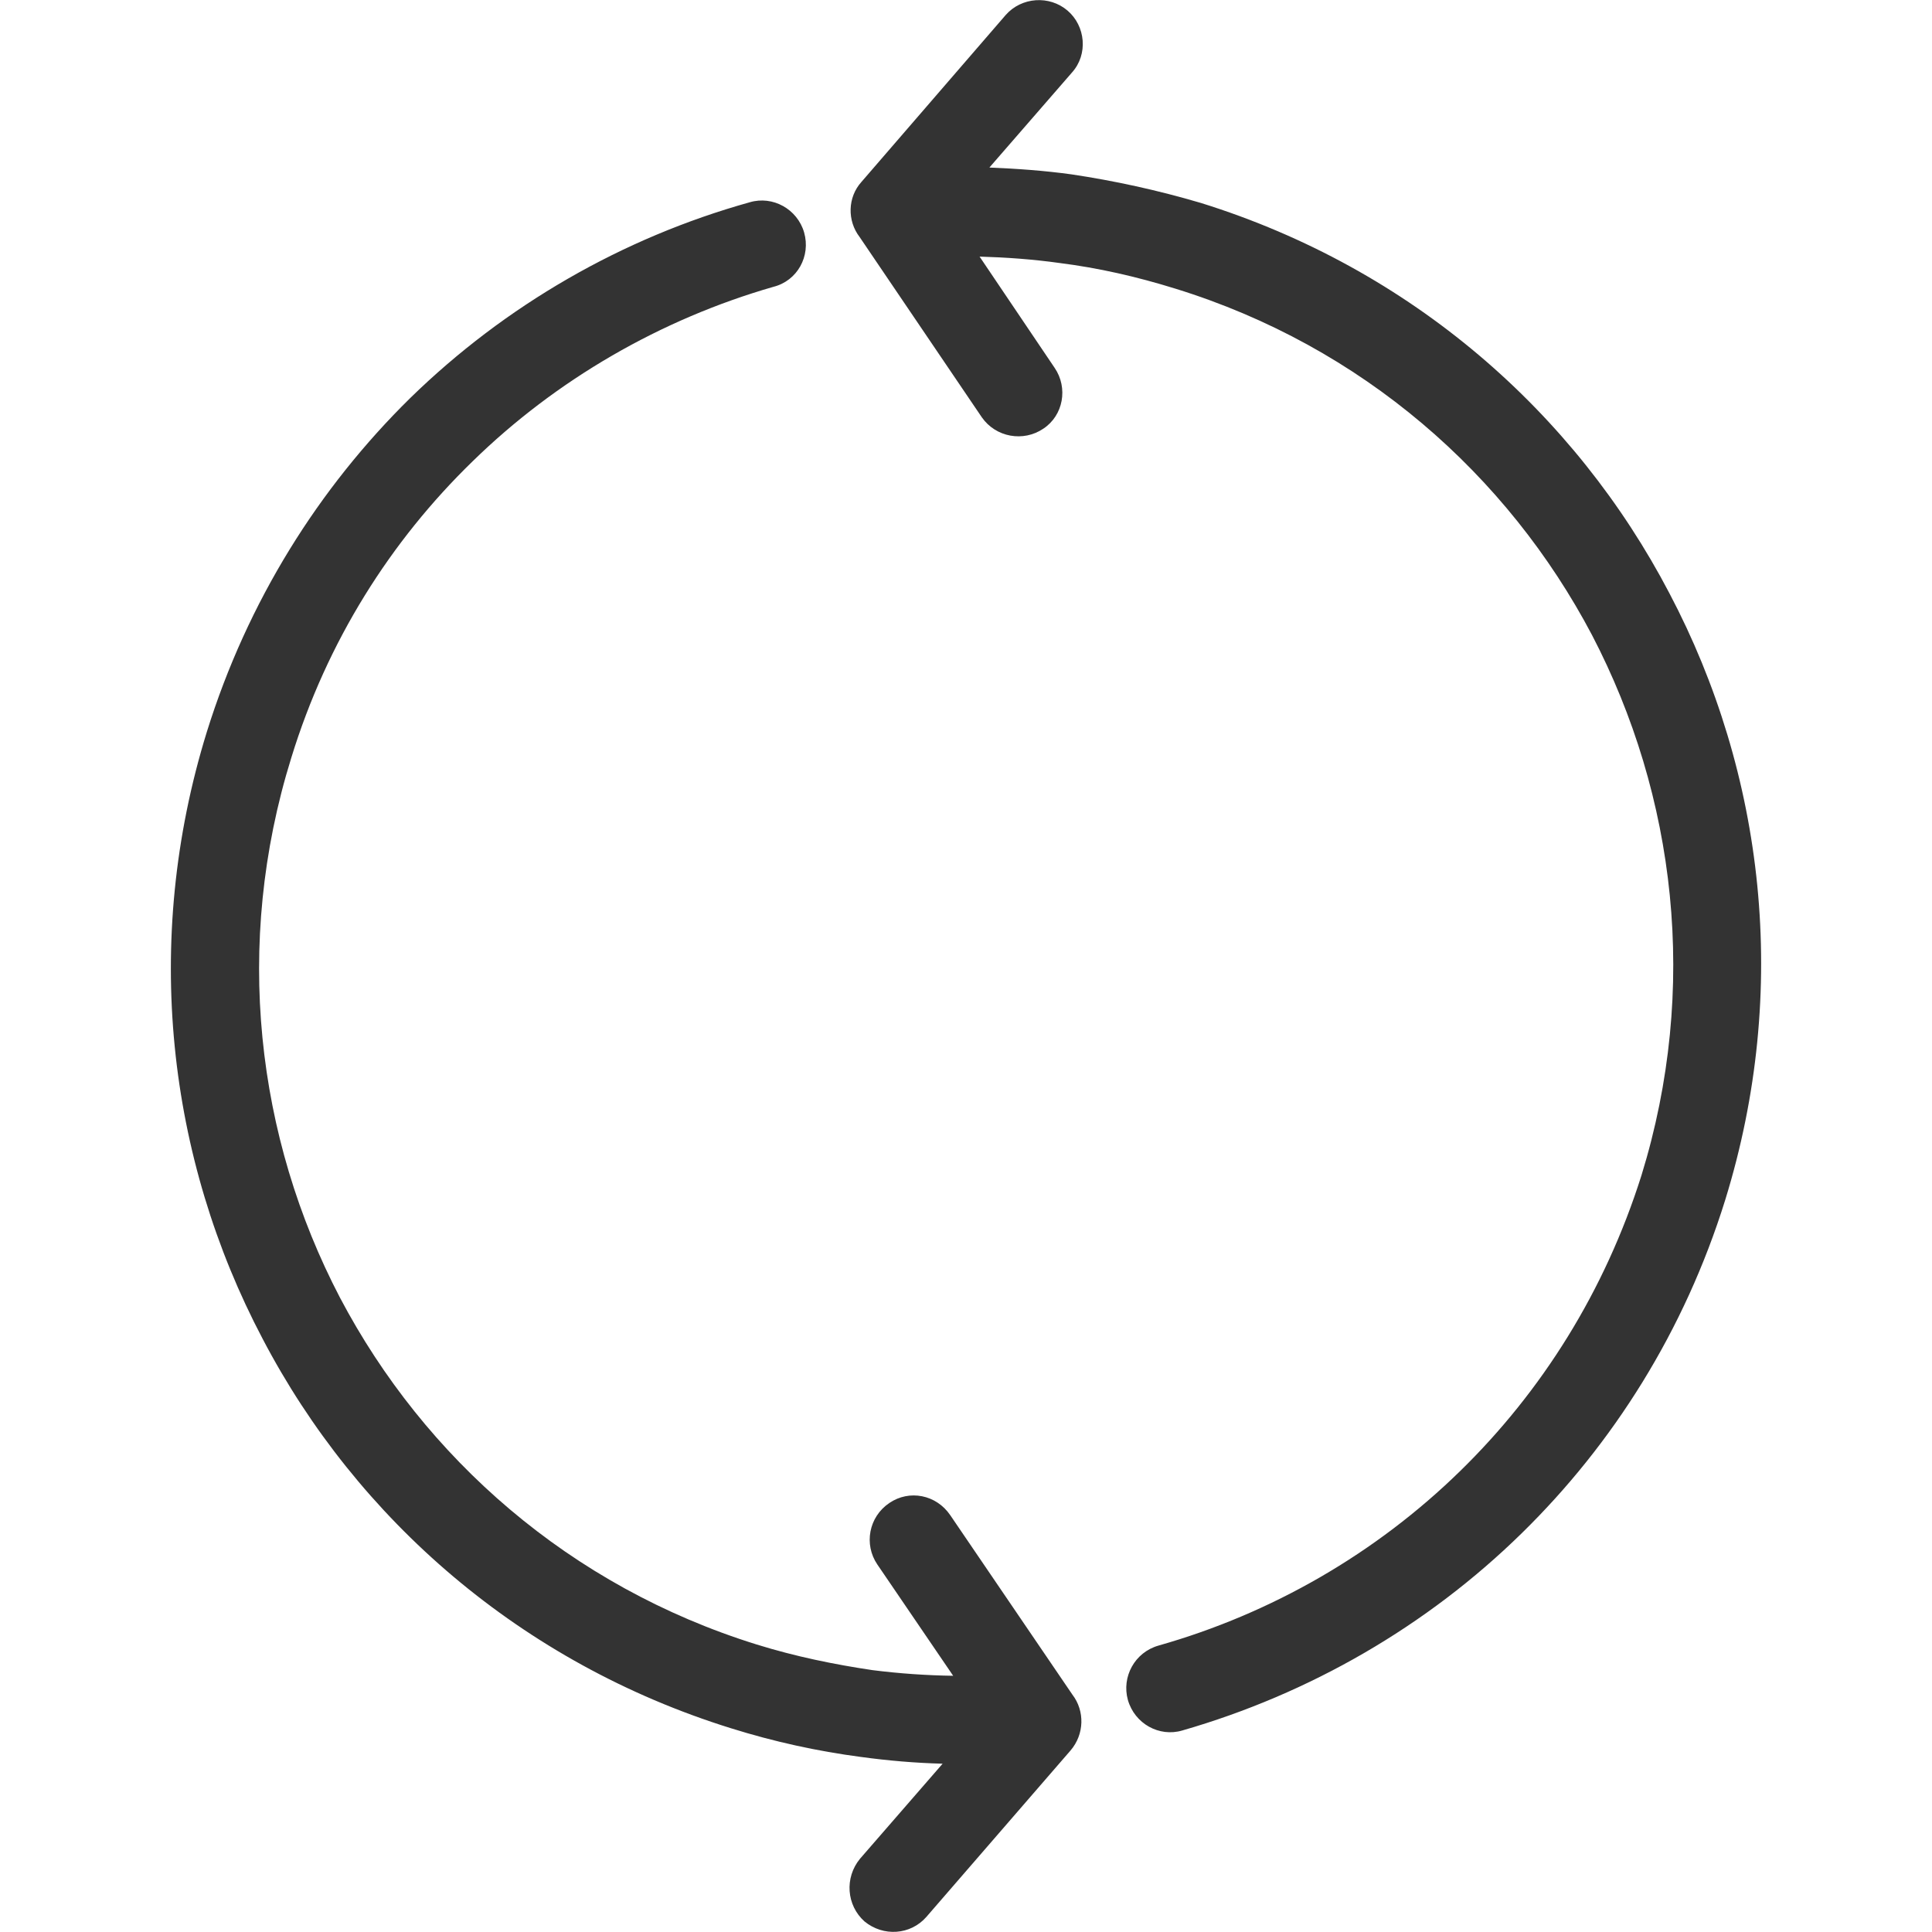
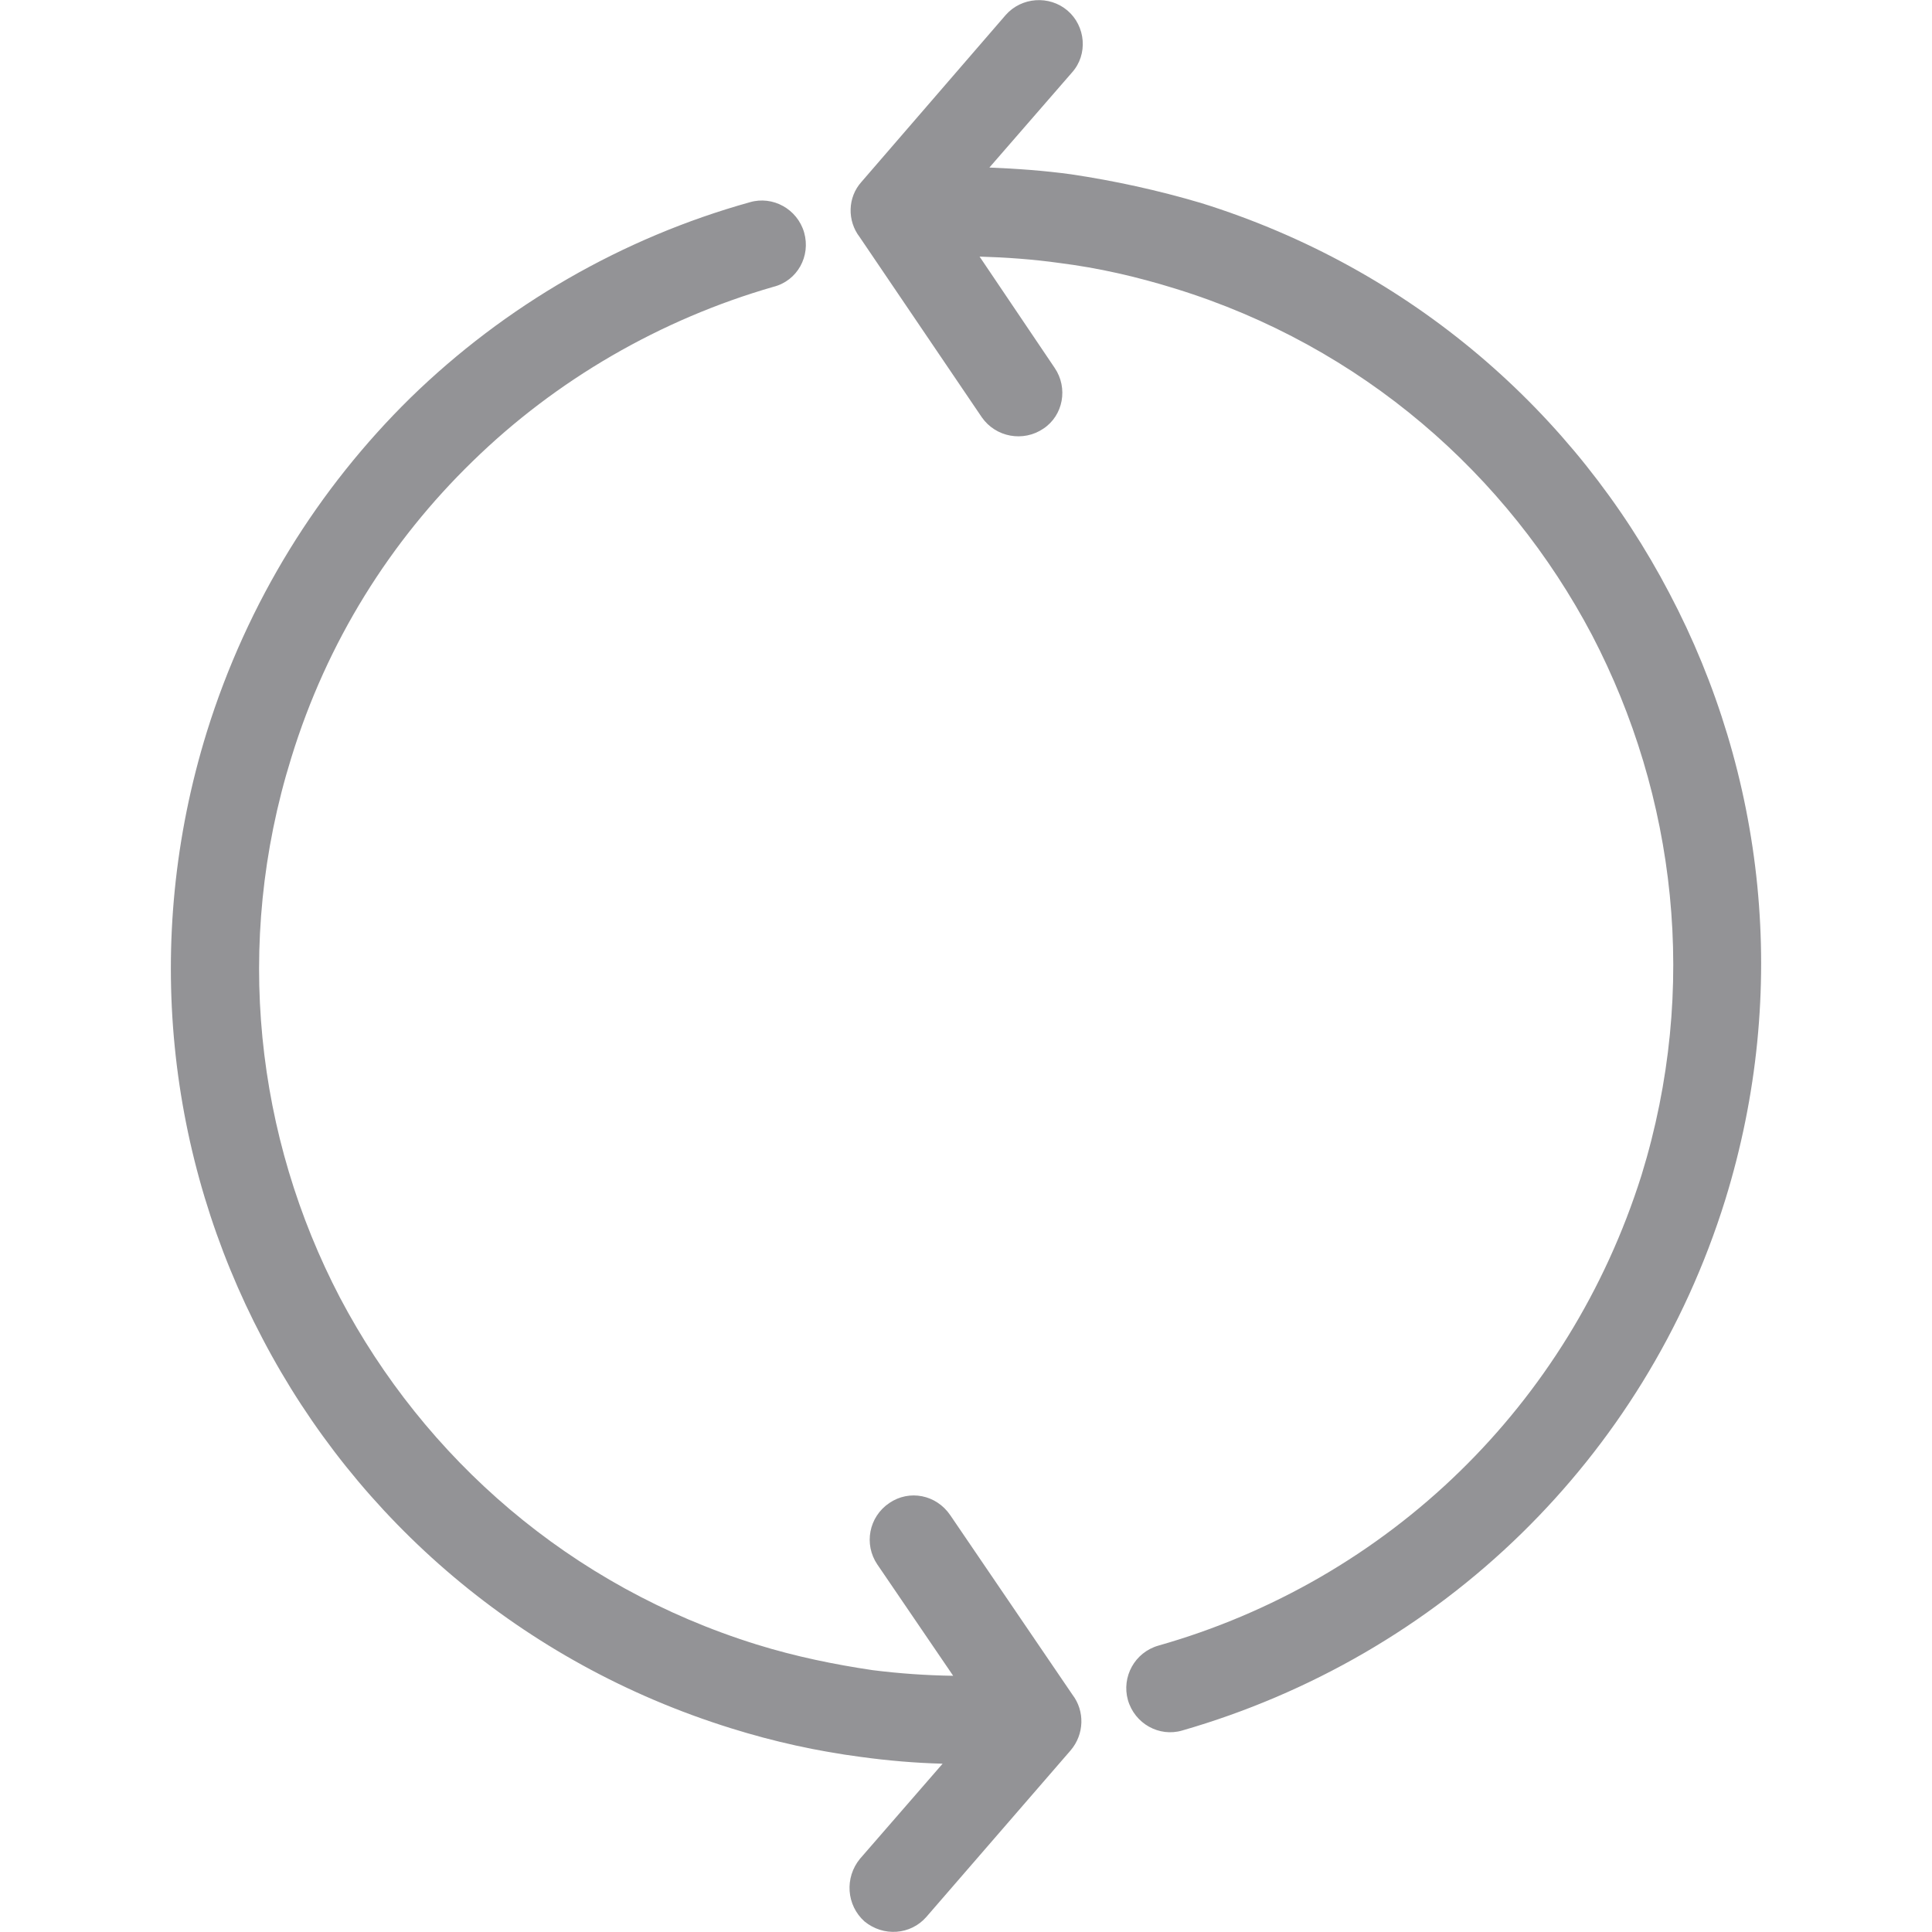
<svg xmlns="http://www.w3.org/2000/svg" version="1.1" id="Capa_1" x="0px" y="0px" viewBox="0 0 512 512" style="enable-background:new 0 0 512 512;" xml:space="preserve">
  <style type="text/css">
- 	.st0{fill:#333333;}
+ 	.st0{fill:#939396;}
</style>
  <path class="st0" d="M252.6,444.1l-20.1-29.5c-3.6-5.3-2.3-12.6,3.2-16.3c5.3-3.6,12.4-2.2,16.1,3.2l32.4,47.6  c3.3,4.3,3.2,10.5-0.5,14.8L245.5,508c-4.2,4.8-11.4,5.3-16.4,1.2c-4.8-4.3-5.3-11.6-1.2-16.6l21.9-25.2c-7.3-0.2-14.4-0.8-21.7-1.8  c-11.4-1.5-22.9-4-34.4-7.6c-55.6-17.3-99.1-55.4-124.1-103.2c-25.2-47.8-32-105.2-14.8-160.8c10.8-34.7,29.7-64.7,53.9-88.5  c25.2-24.6,56.3-42.5,90-51.9c6.1-1.8,12.6,1.8,14.4,8c1.8,6.3-1.8,12.8-8.1,14.4c-29.9,8.6-57.6,24.6-79.8,46.3  c-21.7,21.1-38.5,47.6-48,78.5c-15.4,49.5-9.3,100.6,12.9,143.1c22.4,42.5,60.9,76.5,110.4,91.9c10.3,3.2,20.6,5.3,30.7,6.8  C238.3,443.5,245.5,444,252.6,444.1L252.6,444.1z M313.3,458.6c-6.1,1.8-12.6-1.8-14.4-8.1c-1.7-6.1,1.8-12.6,8.1-14.4  c30-8.5,57.6-24.4,80-46.3c21.6-21.1,38.3-47.6,48-78.3c15.3-49.6,9.1-100.6-13.1-143.2c-22.4-42.5-60.9-76.5-110.4-91.8  c-10.3-3.2-20.4-5.5-30.7-6.8c-7.1-1-14.3-1.5-21.2-1.7l19.9,29.5c3.6,5.3,2.3,12.6-3,16.1c-5.3,3.6-12.6,2.3-16.3-3l-32.4-47.8  c-3.3-4.3-3.2-10.5,0.5-14.6L266.5,4c4.2-4.8,11.6-5.3,16.4-1.2s5.5,11.6,1.2,16.4l-21.9,25.2c7.3,0.3,14.4,0.8,21.7,1.8  c11.4,1.7,22.9,4.2,34.4,7.6c55.8,17.4,99.1,55.6,124.1,103.4c25.2,47.8,32,105.2,14.8,160.8c-10.8,34.7-29.7,64.6-53.9,88.3  C378.1,431,347,448.9,313.3,458.6L313.3,458.6z" />
</svg>
